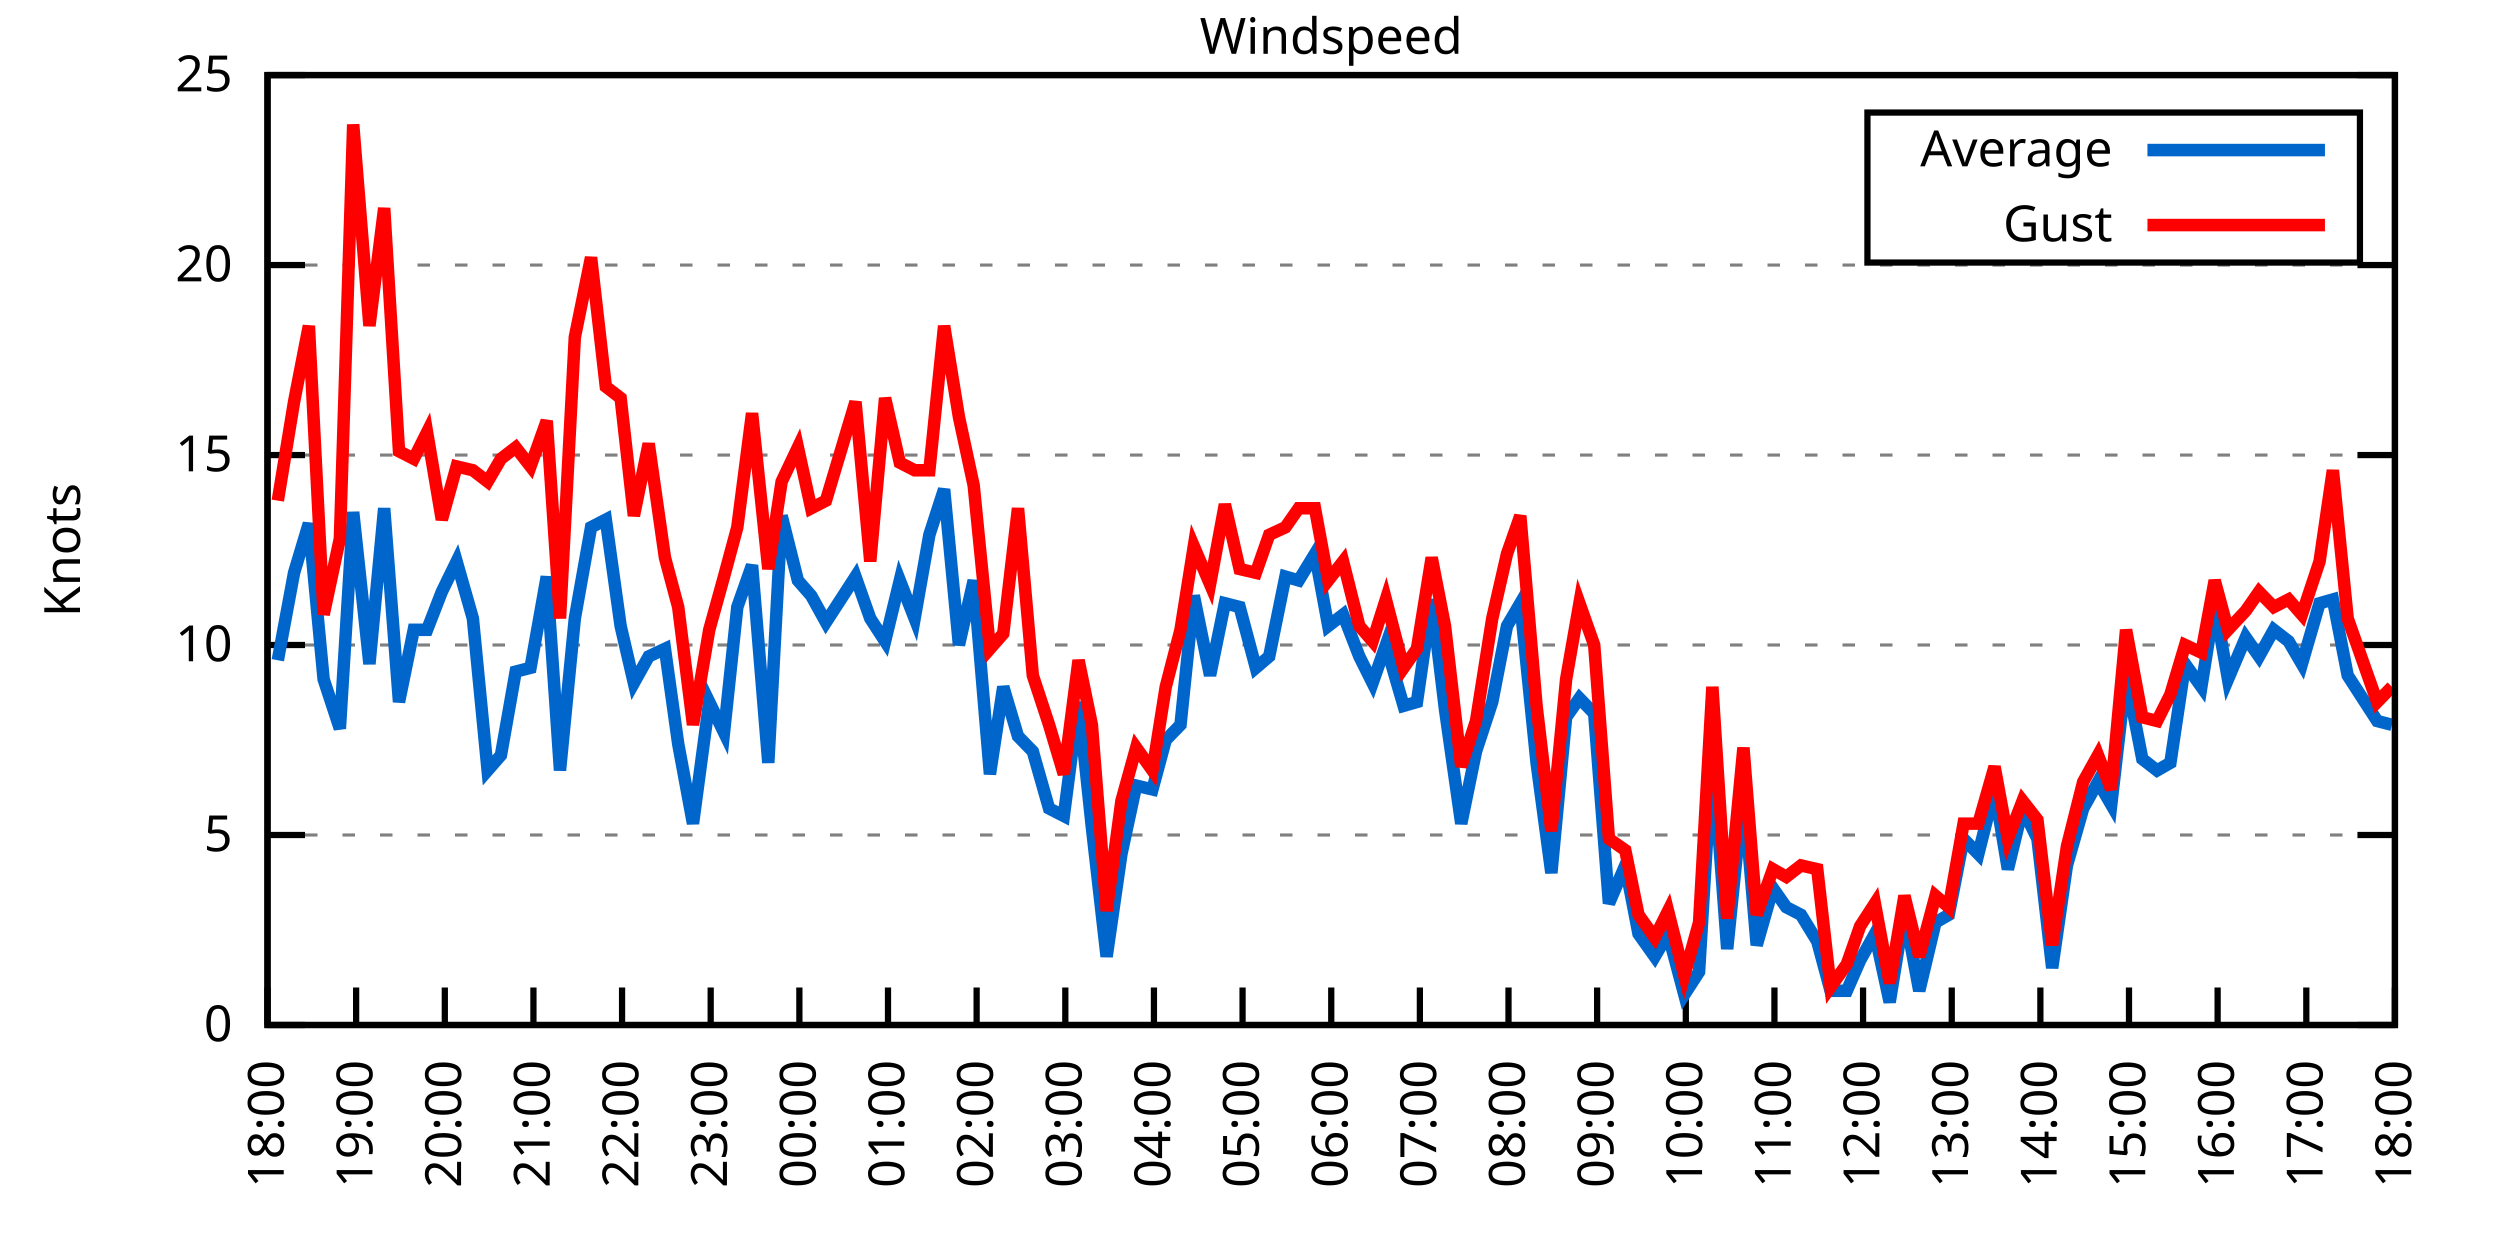
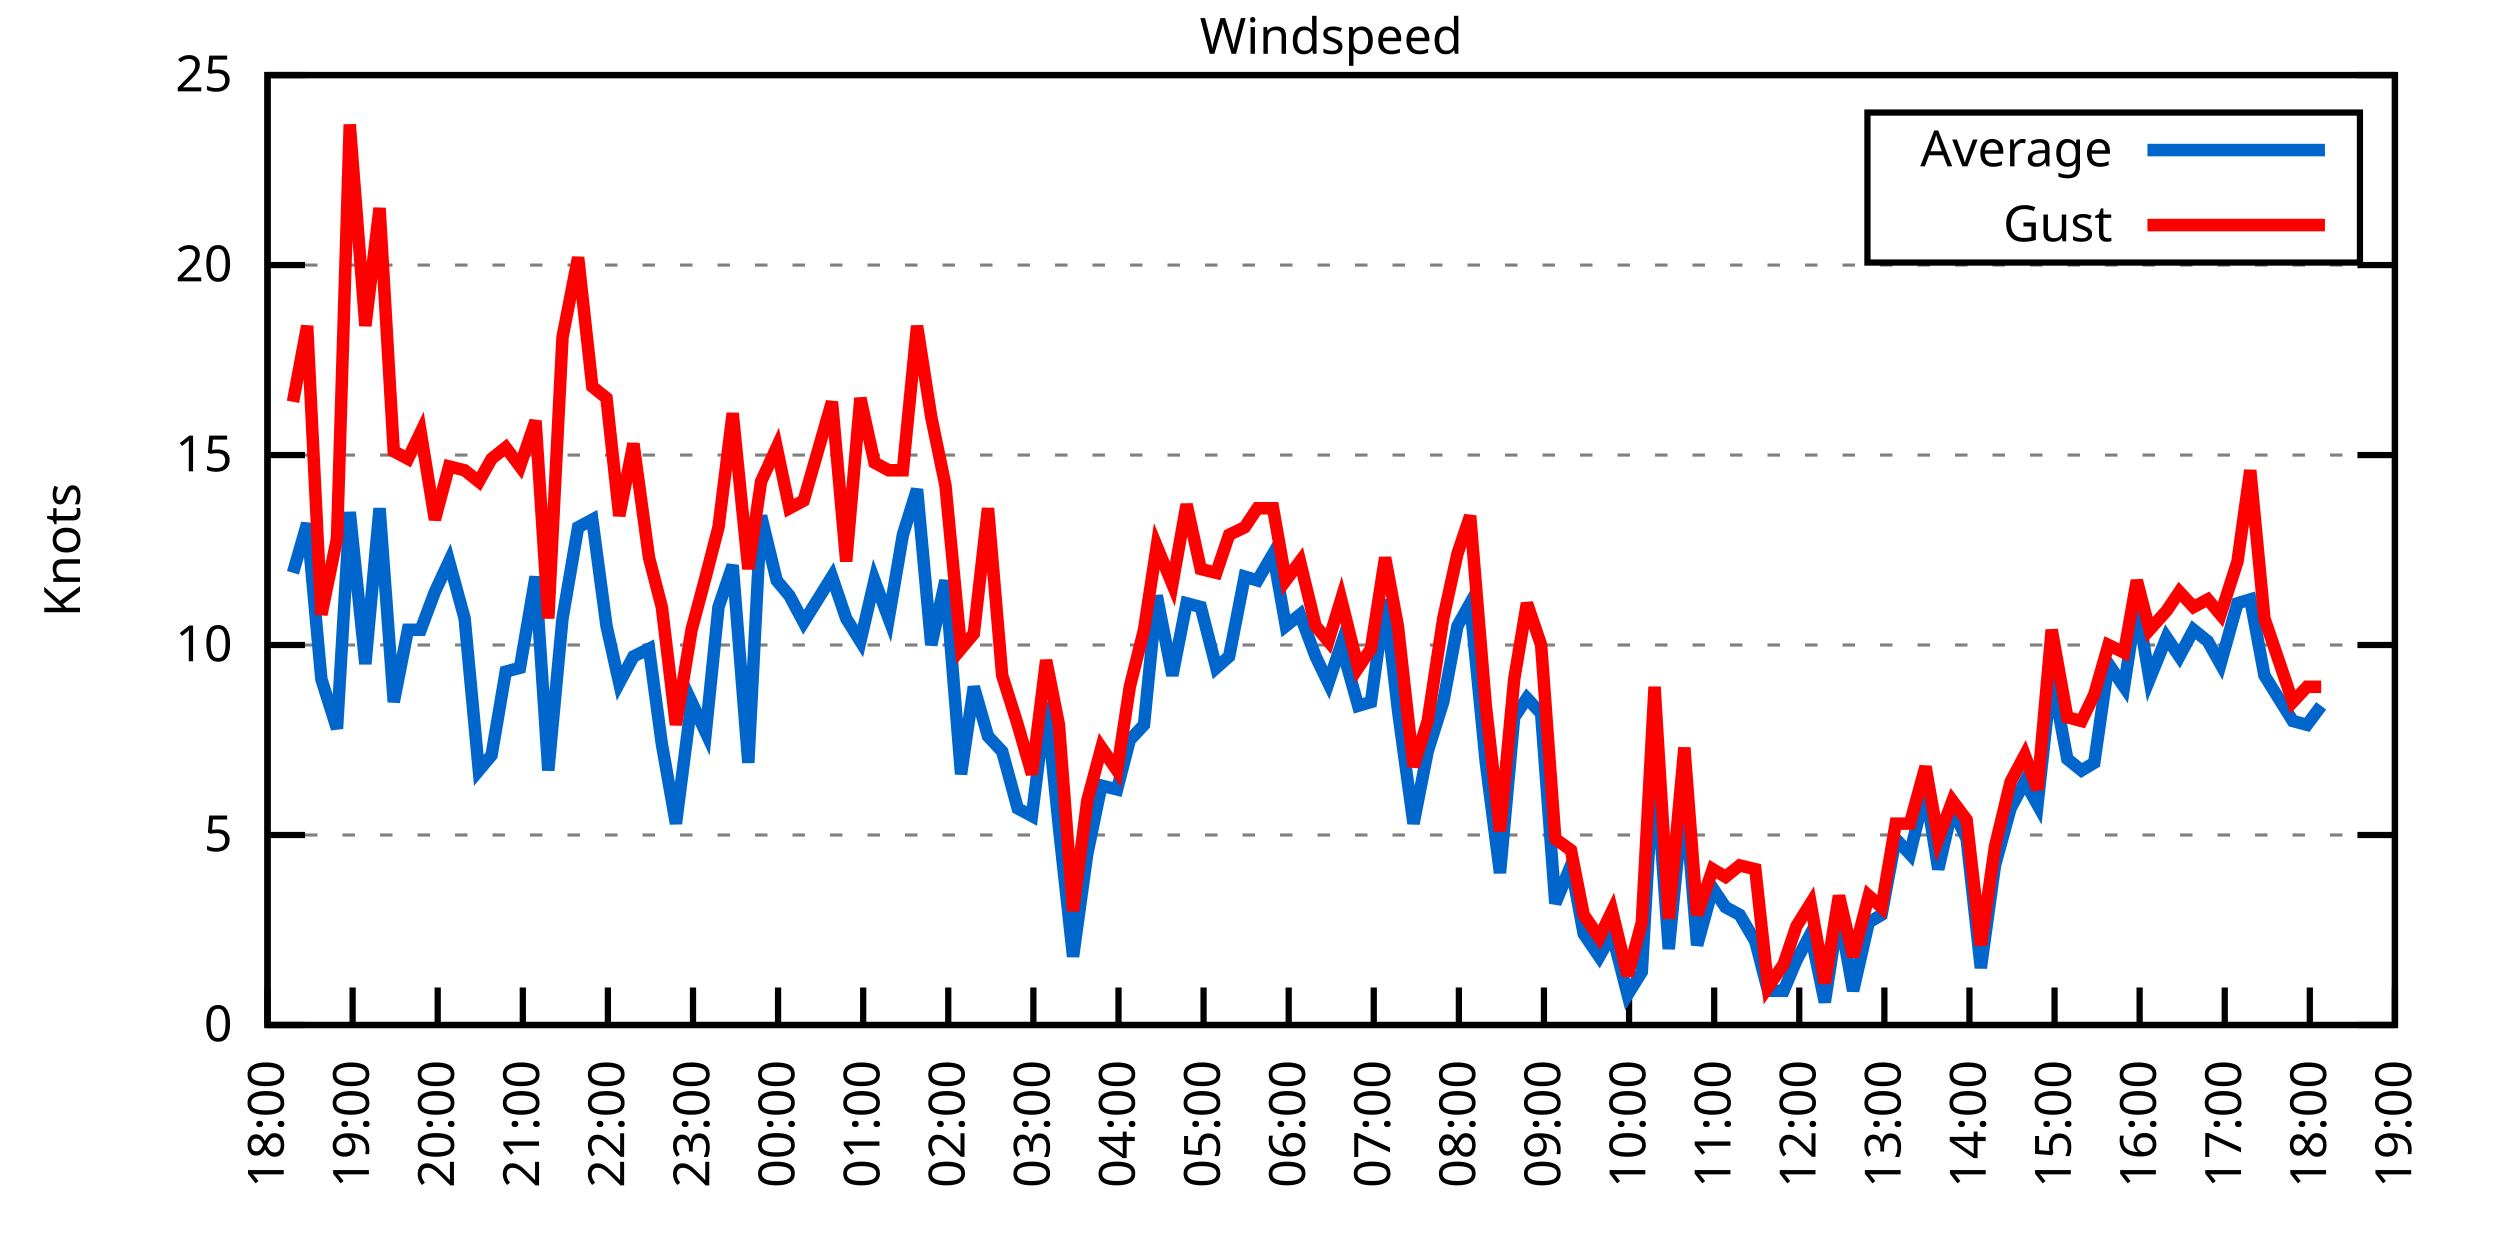
<svg xmlns="http://www.w3.org/2000/svg" xmlns:xlink="http://www.w3.org/1999/xlink" width="400" height="200" viewBox="0 0 400 200">
  <g id="gnuplot_canvas">
    <rect x="0" y="0" width="400" height="200" fill="none" />
    <defs>
      <circle id="gpDot" r="0.5" stroke-width="0.5" stroke="currentColor" />
      <path id="gpPt0" stroke-width="0.333" stroke="currentColor" d="M-1,0 h2 M0,-1 v2" />
      <path id="gpPt1" stroke-width="0.333" stroke="currentColor" d="M-1,-1 L1,1 M1,-1 L-1,1" />
      <path id="gpPt2" stroke-width="0.333" stroke="currentColor" d="M-1,0 L1,0 M0,-1 L0,1 M-1,-1 L1,1 M-1,1 L1,-1" />
      <rect id="gpPt3" stroke-width="0.333" stroke="currentColor" x="-1" y="-1" width="2" height="2" />
      <rect id="gpPt4" stroke-width="0.333" stroke="currentColor" fill="currentColor" x="-1" y="-1" width="2" height="2" />
      <circle id="gpPt5" stroke-width="0.333" stroke="currentColor" cx="0" cy="0" r="1" />
      <use xlink:href="#gpPt5" id="gpPt6" fill="currentColor" stroke="none" />
      <path id="gpPt7" stroke-width="0.333" stroke="currentColor" d="M0,-1.33 L-1.33,0.67 L1.33,0.67 z" />
      <use xlink:href="#gpPt7" id="gpPt8" fill="currentColor" stroke="none" />
      <use xlink:href="#gpPt7" id="gpPt9" stroke="currentColor" transform="rotate(180)" />
      <use xlink:href="#gpPt9" id="gpPt10" fill="currentColor" stroke="none" />
      <use xlink:href="#gpPt3" id="gpPt11" stroke="currentColor" transform="rotate(45)" />
      <use xlink:href="#gpPt11" id="gpPt12" fill="currentColor" stroke="none" />
      <path id="gpPt13" stroke-width="0.333" stroke="currentColor" d="M0,1.330 L1.265,0.411 L0.782,-1.067 L-0.782,-1.076 L-1.265,0.411 z" />
      <use xlink:href="#gpPt13" id="gpPt14" fill="currentColor" stroke="none" />
      <filter id="textbox" filterUnits="objectBoundingBox" x="0" y="0" height="1" width="1">
        <feFlood flood-color="white" flood-opacity="1" result="bgnd" />
        <feComposite in="SourceGraphic" in2="bgnd" operator="atop" />
      </filter>
      <filter id="greybox" filterUnits="objectBoundingBox" x="0" y="0" height="1" width="1">
        <feFlood flood-color="lightgrey" flood-opacity="1" result="grey" />
        <feComposite in="SourceGraphic" in2="grey" operator="atop" />
      </filter>
    </defs>
    <g fill="none" color="white" stroke="currentColor" stroke-width="1.00" stroke-linecap="butt" stroke-linejoin="miter">
</g>
    <g fill="none" color="black" stroke="currentColor" stroke-width="1.00" stroke-linecap="butt" stroke-linejoin="miter">
      <g stroke="none" shape-rendering="crispEdges">
        <polygon fill="rgb(255, 255, 255)" points="42.80,164.00 383.18,164.00 383.18,12.02 42.80,12.02 " />
      </g>
    </g>
    <g fill="none" color="black" stroke="currentColor" stroke-width="1.00" stroke-linecap="butt" stroke-linejoin="miter">
</g>
    <g fill="none" color="black" stroke="black" stroke-width="0.50" stroke-linecap="butt" stroke-linejoin="miter">
</g>
    <g fill="none" color="gray" stroke="currentColor" stroke-width="0.50" stroke-linecap="butt" stroke-linejoin="miter">
      <path stroke="gray" stroke-dasharray="2,4" class="gridline" d="M42.80,164.00 L383.19,164.00  " />
    </g>
    <g fill="none" color="gray" stroke="gray" stroke-width="1.00" stroke-linecap="butt" stroke-linejoin="miter">
</g>
    <g fill="none" color="black" stroke="currentColor" stroke-width="1.00" stroke-linecap="butt" stroke-linejoin="miter">
      <path stroke="black" d="M42.80,164.00 L48.80,164.00 M383.19,164.00 L377.19,164.00  " />
      <g transform="translate(37.20,166.60)" stroke="none" fill="black" font-family="Sans" font-size="8.00" text-anchor="end">
        <text>
          <tspan font-family="Sans"> 0</tspan>
        </text>
      </g>
    </g>
    <g fill="none" color="black" stroke="currentColor" stroke-width="1.00" stroke-linecap="butt" stroke-linejoin="miter">
</g>
    <g fill="none" color="black" stroke="black" stroke-width="0.50" stroke-linecap="butt" stroke-linejoin="miter">
</g>
    <g fill="none" color="gray" stroke="currentColor" stroke-width="0.50" stroke-linecap="butt" stroke-linejoin="miter">
      <path stroke="gray" stroke-dasharray="2,4" class="gridline" d="M42.80,133.60 L383.19,133.60  " />
    </g>
    <g fill="none" color="gray" stroke="gray" stroke-width="1.00" stroke-linecap="butt" stroke-linejoin="miter">
</g>
    <g fill="none" color="black" stroke="currentColor" stroke-width="1.00" stroke-linecap="butt" stroke-linejoin="miter">
      <path stroke="black" d="M42.80,133.60 L48.80,133.60 M383.19,133.60 L377.19,133.60  " />
      <g transform="translate(37.20,136.20)" stroke="none" fill="black" font-family="Sans" font-size="8.00" text-anchor="end">
        <text>
          <tspan font-family="Sans"> 5</tspan>
        </text>
      </g>
    </g>
    <g fill="none" color="black" stroke="currentColor" stroke-width="1.00" stroke-linecap="butt" stroke-linejoin="miter">
</g>
    <g fill="none" color="black" stroke="black" stroke-width="0.50" stroke-linecap="butt" stroke-linejoin="miter">
</g>
    <g fill="none" color="gray" stroke="currentColor" stroke-width="0.50" stroke-linecap="butt" stroke-linejoin="miter">
      <path stroke="gray" stroke-dasharray="2,4" class="gridline" d="M42.80,103.20 L383.19,103.20  " />
    </g>
    <g fill="none" color="gray" stroke="gray" stroke-width="1.00" stroke-linecap="butt" stroke-linejoin="miter">
</g>
    <g fill="none" color="black" stroke="currentColor" stroke-width="1.00" stroke-linecap="butt" stroke-linejoin="miter">
      <path stroke="black" d="M42.80,103.20 L48.80,103.20 M383.19,103.20 L377.19,103.20  " />
      <g transform="translate(37.20,105.80)" stroke="none" fill="black" font-family="Sans" font-size="8.00" text-anchor="end">
        <text>
          <tspan font-family="Sans"> 10</tspan>
        </text>
      </g>
    </g>
    <g fill="none" color="black" stroke="currentColor" stroke-width="1.00" stroke-linecap="butt" stroke-linejoin="miter">
</g>
    <g fill="none" color="black" stroke="black" stroke-width="0.50" stroke-linecap="butt" stroke-linejoin="miter">
</g>
    <g fill="none" color="gray" stroke="currentColor" stroke-width="0.50" stroke-linecap="butt" stroke-linejoin="miter">
      <path stroke="gray" stroke-dasharray="2,4" class="gridline" d="M42.80,72.81 L383.19,72.81  " />
    </g>
    <g fill="none" color="gray" stroke="gray" stroke-width="1.00" stroke-linecap="butt" stroke-linejoin="miter">
</g>
    <g fill="none" color="black" stroke="currentColor" stroke-width="1.00" stroke-linecap="butt" stroke-linejoin="miter">
      <path stroke="black" d="M42.80,72.81 L48.80,72.81 M383.19,72.81 L377.19,72.81  " />
      <g transform="translate(37.20,75.41)" stroke="none" fill="black" font-family="Sans" font-size="8.00" text-anchor="end">
        <text>
          <tspan font-family="Sans"> 15</tspan>
        </text>
      </g>
    </g>
    <g fill="none" color="black" stroke="currentColor" stroke-width="1.00" stroke-linecap="butt" stroke-linejoin="miter">
</g>
    <g fill="none" color="black" stroke="black" stroke-width="0.50" stroke-linecap="butt" stroke-linejoin="miter">
</g>
    <g fill="none" color="gray" stroke="currentColor" stroke-width="0.50" stroke-linecap="butt" stroke-linejoin="miter">
      <path stroke="gray" stroke-dasharray="2,4" class="gridline" d="M42.80,42.41 L383.19,42.41  " />
    </g>
    <g fill="none" color="gray" stroke="gray" stroke-width="1.00" stroke-linecap="butt" stroke-linejoin="miter">
</g>
    <g fill="none" color="black" stroke="currentColor" stroke-width="1.00" stroke-linecap="butt" stroke-linejoin="miter">
      <path stroke="black" d="M42.80,42.41 L48.80,42.41 M383.19,42.41 L377.19,42.41  " />
      <g transform="translate(37.20,45.01)" stroke="none" fill="black" font-family="Sans" font-size="8.00" text-anchor="end">
        <text>
          <tspan font-family="Sans"> 20</tspan>
        </text>
      </g>
    </g>
    <g fill="none" color="black" stroke="currentColor" stroke-width="1.00" stroke-linecap="butt" stroke-linejoin="miter">
</g>
    <g fill="none" color="black" stroke="black" stroke-width="0.50" stroke-linecap="butt" stroke-linejoin="miter">
</g>
    <g fill="none" color="gray" stroke="currentColor" stroke-width="0.50" stroke-linecap="butt" stroke-linejoin="miter">
      <path stroke="gray" stroke-dasharray="2,4" class="gridline" d="M42.80,12.01 L383.19,12.01  " />
    </g>
    <g fill="none" color="gray" stroke="gray" stroke-width="1.00" stroke-linecap="butt" stroke-linejoin="miter">
</g>
    <g fill="none" color="black" stroke="currentColor" stroke-width="1.00" stroke-linecap="butt" stroke-linejoin="miter">
      <path stroke="black" d="M42.80,12.01 L48.80,12.01 M383.19,12.01 L377.19,12.01  " />
      <g transform="translate(37.20,14.61)" stroke="none" fill="black" font-family="Sans" font-size="8.00" text-anchor="end">
        <text>
          <tspan font-family="Sans"> 25</tspan>
        </text>
      </g>
    </g>
    <g fill="none" color="black" stroke="currentColor" stroke-width="1.00" stroke-linecap="butt" stroke-linejoin="miter">
      <path stroke="black" d="M42.80,164.00 L42.80,158.00  " />
      <g transform="translate(45.40,169.60) rotate(270.00)" stroke="none" fill="black" font-family="Sans" font-size="8.00" text-anchor="end">
        <text>
          <tspan font-family="Sans">18:00</tspan>
        </text>
      </g>
    </g>
    <g fill="none" color="black" stroke="currentColor" stroke-width="1.00" stroke-linecap="butt" stroke-linejoin="miter">
-       <path stroke="black" d="M56.98,164.00 L56.98,158.00  " />
-       <g transform="translate(59.58,169.60) rotate(270.00)" stroke="none" fill="black" font-family="Sans" font-size="8.00" text-anchor="end">
+       <path stroke="black" d="M56.42,164.00 L56.42,158.00  " />
+       <g transform="translate(59.02,169.60) rotate(270.00)" stroke="none" fill="black" font-family="Sans" font-size="8.00" text-anchor="end">
        <text>
          <tspan font-family="Sans">19:00</tspan>
        </text>
      </g>
    </g>
    <g fill="none" color="black" stroke="currentColor" stroke-width="1.00" stroke-linecap="butt" stroke-linejoin="miter">
-       <path stroke="black" d="M71.17,164.00 L71.17,158.00  " />
-       <g transform="translate(73.77,169.60) rotate(270.00)" stroke="none" fill="black" font-family="Sans" font-size="8.00" text-anchor="end">
+       <path stroke="black" d="M70.03,164.00 L70.03,158.00  " />
+       <g transform="translate(72.63,169.60) rotate(270.00)" stroke="none" fill="black" font-family="Sans" font-size="8.00" text-anchor="end">
        <text>
          <tspan font-family="Sans">20:00</tspan>
        </text>
      </g>
    </g>
    <g fill="none" color="black" stroke="currentColor" stroke-width="1.00" stroke-linecap="butt" stroke-linejoin="miter">
-       <path stroke="black" d="M85.35,164.00 L85.35,158.00  " />
-       <g transform="translate(87.95,169.60) rotate(270.00)" stroke="none" fill="black" font-family="Sans" font-size="8.00" text-anchor="end">
+       <path stroke="black" d="M83.65,164.00 L83.65,158.00  " />
+       <g transform="translate(86.25,169.60) rotate(270.00)" stroke="none" fill="black" font-family="Sans" font-size="8.00" text-anchor="end">
        <text>
          <tspan font-family="Sans">21:00</tspan>
        </text>
      </g>
    </g>
    <g fill="none" color="black" stroke="currentColor" stroke-width="1.00" stroke-linecap="butt" stroke-linejoin="miter">
-       <path stroke="black" d="M99.53,164.00 L99.53,158.00  " />
-       <g transform="translate(102.13,169.60) rotate(270.00)" stroke="none" fill="black" font-family="Sans" font-size="8.00" text-anchor="end">
+       <path stroke="black" d="M97.26,164.00 L97.26,158.00  " />
+       <g transform="translate(99.86,169.60) rotate(270.00)" stroke="none" fill="black" font-family="Sans" font-size="8.00" text-anchor="end">
        <text>
          <tspan font-family="Sans">22:00</tspan>
        </text>
      </g>
    </g>
    <g fill="none" color="black" stroke="currentColor" stroke-width="1.00" stroke-linecap="butt" stroke-linejoin="miter">
-       <path stroke="black" d="M113.71,164.00 L113.71,158.00  " />
-       <g transform="translate(116.31,169.60) rotate(270.00)" stroke="none" fill="black" font-family="Sans" font-size="8.00" text-anchor="end">
+       <path stroke="black" d="M110.88,164.00 L110.88,158.00  " />
+       <g transform="translate(113.48,169.60) rotate(270.00)" stroke="none" fill="black" font-family="Sans" font-size="8.00" text-anchor="end">
        <text>
          <tspan font-family="Sans">23:00</tspan>
        </text>
      </g>
    </g>
    <g fill="none" color="black" stroke="currentColor" stroke-width="1.00" stroke-linecap="butt" stroke-linejoin="miter">
-       <path stroke="black" d="M127.90,164.00 L127.90,158.00  " />
-       <g transform="translate(130.50,169.60) rotate(270.00)" stroke="none" fill="black" font-family="Sans" font-size="8.00" text-anchor="end">
+       <path stroke="black" d="M124.49,164.00 L124.49,158.00  " />
+       <g transform="translate(127.09,169.60) rotate(270.00)" stroke="none" fill="black" font-family="Sans" font-size="8.00" text-anchor="end">
        <text>
          <tspan font-family="Sans">00:00</tspan>
        </text>
      </g>
    </g>
    <g fill="none" color="black" stroke="currentColor" stroke-width="1.00" stroke-linecap="butt" stroke-linejoin="miter">
-       <path stroke="black" d="M142.08,164.00 L142.08,158.00  " />
-       <g transform="translate(144.68,169.60) rotate(270.00)" stroke="none" fill="black" font-family="Sans" font-size="8.00" text-anchor="end">
+       <path stroke="black" d="M138.11,164.00 L138.11,158.00  " />
+       <g transform="translate(140.71,169.60) rotate(270.00)" stroke="none" fill="black" font-family="Sans" font-size="8.00" text-anchor="end">
        <text>
          <tspan font-family="Sans">01:00</tspan>
        </text>
      </g>
    </g>
    <g fill="none" color="black" stroke="currentColor" stroke-width="1.00" stroke-linecap="butt" stroke-linejoin="miter">
-       <path stroke="black" d="M156.26,164.00 L156.26,158.00  " />
-       <g transform="translate(158.86,169.60) rotate(270.00)" stroke="none" fill="black" font-family="Sans" font-size="8.00" text-anchor="end">
+       <path stroke="black" d="M151.72,164.00 L151.72,158.00  " />
+       <g transform="translate(154.32,169.60) rotate(270.00)" stroke="none" fill="black" font-family="Sans" font-size="8.00" text-anchor="end">
        <text>
          <tspan font-family="Sans">02:00</tspan>
        </text>
      </g>
    </g>
    <g fill="none" color="black" stroke="currentColor" stroke-width="1.00" stroke-linecap="butt" stroke-linejoin="miter">
-       <path stroke="black" d="M170.45,164.00 L170.45,158.00  " />
-       <g transform="translate(173.05,169.60) rotate(270.00)" stroke="none" fill="black" font-family="Sans" font-size="8.00" text-anchor="end">
+       <path stroke="black" d="M165.34,164.00 L165.34,158.00  " />
+       <g transform="translate(167.94,169.60) rotate(270.00)" stroke="none" fill="black" font-family="Sans" font-size="8.00" text-anchor="end">
        <text>
          <tspan font-family="Sans">03:00</tspan>
        </text>
      </g>
    </g>
    <g fill="none" color="black" stroke="currentColor" stroke-width="1.00" stroke-linecap="butt" stroke-linejoin="miter">
-       <path stroke="black" d="M184.63,164.00 L184.63,158.00  " />
-       <g transform="translate(187.23,169.60) rotate(270.00)" stroke="none" fill="black" font-family="Sans" font-size="8.00" text-anchor="end">
+       <path stroke="black" d="M178.96,164.00 L178.96,158.00  " />
+       <g transform="translate(181.56,169.60) rotate(270.00)" stroke="none" fill="black" font-family="Sans" font-size="8.00" text-anchor="end">
        <text>
          <tspan font-family="Sans">04:00</tspan>
        </text>
      </g>
    </g>
    <g fill="none" color="black" stroke="currentColor" stroke-width="1.00" stroke-linecap="butt" stroke-linejoin="miter">
-       <path stroke="black" d="M198.81,164.00 L198.81,158.00  " />
-       <g transform="translate(201.41,169.60) rotate(270.00)" stroke="none" fill="black" font-family="Sans" font-size="8.00" text-anchor="end">
+       <path stroke="black" d="M192.57,164.00 L192.57,158.00  " />
+       <g transform="translate(195.17,169.60) rotate(270.00)" stroke="none" fill="black" font-family="Sans" font-size="8.00" text-anchor="end">
        <text>
          <tspan font-family="Sans">05:00</tspan>
        </text>
      </g>
    </g>
    <g fill="none" color="black" stroke="currentColor" stroke-width="1.00" stroke-linecap="butt" stroke-linejoin="miter">
-       <path stroke="black" d="M213.00,164.00 L213.00,158.00  " />
-       <g transform="translate(215.60,169.60) rotate(270.00)" stroke="none" fill="black" font-family="Sans" font-size="8.00" text-anchor="end">
+       <path stroke="black" d="M206.19,164.00 L206.19,158.00  " />
+       <g transform="translate(208.79,169.60) rotate(270.00)" stroke="none" fill="black" font-family="Sans" font-size="8.00" text-anchor="end">
        <text>
          <tspan font-family="Sans">06:00</tspan>
        </text>
      </g>
    </g>
    <g fill="none" color="black" stroke="currentColor" stroke-width="1.00" stroke-linecap="butt" stroke-linejoin="miter">
-       <path stroke="black" d="M227.18,164.00 L227.18,158.00  " />
-       <g transform="translate(229.78,169.60) rotate(270.00)" stroke="none" fill="black" font-family="Sans" font-size="8.00" text-anchor="end">
+       <path stroke="black" d="M219.80,164.00 L219.80,158.00  " />
+       <g transform="translate(222.40,169.60) rotate(270.00)" stroke="none" fill="black" font-family="Sans" font-size="8.00" text-anchor="end">
        <text>
          <tspan font-family="Sans">07:00</tspan>
        </text>
      </g>
    </g>
    <g fill="none" color="black" stroke="currentColor" stroke-width="1.00" stroke-linecap="butt" stroke-linejoin="miter">
-       <path stroke="black" d="M241.36,164.00 L241.36,158.00  " />
-       <g transform="translate(243.96,169.60) rotate(270.00)" stroke="none" fill="black" font-family="Sans" font-size="8.00" text-anchor="end">
+       <path stroke="black" d="M233.42,164.00 L233.42,158.00  " />
+       <g transform="translate(236.02,169.60) rotate(270.00)" stroke="none" fill="black" font-family="Sans" font-size="8.00" text-anchor="end">
        <text>
          <tspan font-family="Sans">08:00</tspan>
        </text>
      </g>
    </g>
    <g fill="none" color="black" stroke="currentColor" stroke-width="1.00" stroke-linecap="butt" stroke-linejoin="miter">
-       <path stroke="black" d="M255.54,164.00 L255.54,158.00  " />
-       <g transform="translate(258.14,169.60) rotate(270.00)" stroke="none" fill="black" font-family="Sans" font-size="8.00" text-anchor="end">
+       <path stroke="black" d="M247.03,164.00 L247.03,158.00  " />
+       <g transform="translate(249.63,169.60) rotate(270.00)" stroke="none" fill="black" font-family="Sans" font-size="8.00" text-anchor="end">
        <text>
          <tspan font-family="Sans">09:00</tspan>
        </text>
      </g>
    </g>
    <g fill="none" color="black" stroke="currentColor" stroke-width="1.00" stroke-linecap="butt" stroke-linejoin="miter">
-       <path stroke="black" d="M269.73,164.00 L269.73,158.00  " />
-       <g transform="translate(272.33,169.60) rotate(270.00)" stroke="none" fill="black" font-family="Sans" font-size="8.00" text-anchor="end">
+       <path stroke="black" d="M260.65,164.00 L260.65,158.00  " />
+       <g transform="translate(263.25,169.60) rotate(270.00)" stroke="none" fill="black" font-family="Sans" font-size="8.00" text-anchor="end">
        <text>
          <tspan font-family="Sans">10:00</tspan>
        </text>
      </g>
    </g>
    <g fill="none" color="black" stroke="currentColor" stroke-width="1.00" stroke-linecap="butt" stroke-linejoin="miter">
-       <path stroke="black" d="M283.91,164.00 L283.91,158.00  " />
-       <g transform="translate(286.51,169.60) rotate(270.00)" stroke="none" fill="black" font-family="Sans" font-size="8.00" text-anchor="end">
+       <path stroke="black" d="M274.27,164.00 L274.27,158.00  " />
+       <g transform="translate(276.87,169.60) rotate(270.00)" stroke="none" fill="black" font-family="Sans" font-size="8.00" text-anchor="end">
        <text>
          <tspan font-family="Sans">11:00</tspan>
        </text>
      </g>
    </g>
    <g fill="none" color="black" stroke="currentColor" stroke-width="1.00" stroke-linecap="butt" stroke-linejoin="miter">
-       <path stroke="black" d="M298.09,164.00 L298.09,158.00  " />
-       <g transform="translate(300.69,169.60) rotate(270.00)" stroke="none" fill="black" font-family="Sans" font-size="8.00" text-anchor="end">
+       <path stroke="black" d="M287.88,164.00 L287.88,158.00  " />
+       <g transform="translate(290.48,169.60) rotate(270.00)" stroke="none" fill="black" font-family="Sans" font-size="8.00" text-anchor="end">
        <text>
          <tspan font-family="Sans">12:00</tspan>
        </text>
      </g>
    </g>
    <g fill="none" color="black" stroke="currentColor" stroke-width="1.00" stroke-linecap="butt" stroke-linejoin="miter">
-       <path stroke="black" d="M312.28,164.00 L312.28,158.00  " />
-       <g transform="translate(314.88,169.60) rotate(270.00)" stroke="none" fill="black" font-family="Sans" font-size="8.00" text-anchor="end">
+       <path stroke="black" d="M301.50,164.00 L301.50,158.00  " />
+       <g transform="translate(304.10,169.60) rotate(270.00)" stroke="none" fill="black" font-family="Sans" font-size="8.00" text-anchor="end">
        <text>
          <tspan font-family="Sans">13:00</tspan>
        </text>
      </g>
    </g>
    <g fill="none" color="black" stroke="currentColor" stroke-width="1.00" stroke-linecap="butt" stroke-linejoin="miter">
-       <path stroke="black" d="M326.46,164.00 L326.46,158.00  " />
-       <g transform="translate(329.06,169.60) rotate(270.00)" stroke="none" fill="black" font-family="Sans" font-size="8.00" text-anchor="end">
+       <path stroke="black" d="M315.11,164.00 L315.11,158.00  " />
+       <g transform="translate(317.71,169.60) rotate(270.00)" stroke="none" fill="black" font-family="Sans" font-size="8.00" text-anchor="end">
        <text>
          <tspan font-family="Sans">14:00</tspan>
        </text>
      </g>
    </g>
    <g fill="none" color="black" stroke="currentColor" stroke-width="1.00" stroke-linecap="butt" stroke-linejoin="miter">
-       <path stroke="black" d="M340.64,164.00 L340.64,158.00  " />
-       <g transform="translate(343.24,169.60) rotate(270.00)" stroke="none" fill="black" font-family="Sans" font-size="8.00" text-anchor="end">
+       <path stroke="black" d="M328.73,164.00 L328.73,158.00  " />
+       <g transform="translate(331.33,169.60) rotate(270.00)" stroke="none" fill="black" font-family="Sans" font-size="8.00" text-anchor="end">
        <text>
          <tspan font-family="Sans">15:00</tspan>
        </text>
      </g>
    </g>
    <g fill="none" color="black" stroke="currentColor" stroke-width="1.00" stroke-linecap="butt" stroke-linejoin="miter">
-       <path stroke="black" d="M354.82,164.00 L354.82,158.00  " />
-       <g transform="translate(357.42,169.60) rotate(270.00)" stroke="none" fill="black" font-family="Sans" font-size="8.00" text-anchor="end">
+       <path stroke="black" d="M342.34,164.00 L342.34,158.00  " />
+       <g transform="translate(344.94,169.60) rotate(270.00)" stroke="none" fill="black" font-family="Sans" font-size="8.00" text-anchor="end">
        <text>
          <tspan font-family="Sans">16:00</tspan>
        </text>
      </g>
    </g>
    <g fill="none" color="black" stroke="currentColor" stroke-width="1.00" stroke-linecap="butt" stroke-linejoin="miter">
-       <path stroke="black" d="M369.01,164.00 L369.01,158.00  " />
-       <g transform="translate(371.61,169.60) rotate(270.00)" stroke="none" fill="black" font-family="Sans" font-size="8.00" text-anchor="end">
+       <path stroke="black" d="M355.96,164.00 L355.96,158.00  " />
+       <g transform="translate(358.56,169.60) rotate(270.00)" stroke="none" fill="black" font-family="Sans" font-size="8.00" text-anchor="end">
        <text>
          <tspan font-family="Sans">17:00</tspan>
+         </text>
+       </g>
+     </g>
+     <g fill="none" color="black" stroke="currentColor" stroke-width="1.00" stroke-linecap="butt" stroke-linejoin="miter">
+       <path stroke="black" d="M369.57,164.00 L369.57,158.00  " />
+       <g transform="translate(372.17,169.60) rotate(270.00)" stroke="none" fill="black" font-family="Sans" font-size="8.00" text-anchor="end">
+         <text>
+           <tspan font-family="Sans">18:00</tspan>
        </text>
      </g>
    </g>
    <g fill="none" color="black" stroke="currentColor" stroke-width="1.00" stroke-linecap="butt" stroke-linejoin="miter">
      <path stroke="black" d="M383.19,164.00 L383.19,158.00  " />
      <g transform="translate(385.79,169.60) rotate(270.00)" stroke="none" fill="black" font-family="Sans" font-size="8.00" text-anchor="end">
        <text>
-           <tspan font-family="Sans">18:00</tspan>
+           <tspan font-family="Sans">19:00</tspan>
        </text>
      </g>
    </g>
    <g fill="none" color="black" stroke="currentColor" stroke-width="1.00" stroke-linecap="butt" stroke-linejoin="miter">
</g>
    <g fill="none" color="black" stroke="currentColor" stroke-width="1.00" stroke-linecap="butt" stroke-linejoin="miter">
      <path stroke="black" d="M42.80,12.01 L42.80,164.00 L383.19,164.00 L383.19,12.01 L42.80,12.01 Z  " />
    </g>
    <g fill="none" color="black" stroke="currentColor" stroke-width="1.00" stroke-linecap="butt" stroke-linejoin="miter">
</g>
    <g fill="none" color="black" stroke="currentColor" stroke-width="1.00" stroke-linecap="butt" stroke-linejoin="miter">
      <path stroke="black" d="M298.79,42.01 L298.79,18.01 L377.59,18.01 L377.59,42.01 L298.79,42.01 Z  " />
    </g>
    <g id="Windspeed_plot_1">
      <g fill="none" color="white" stroke="black" stroke-width="2.00" stroke-linecap="butt" stroke-linejoin="miter">
</g>
      <g fill="none" color="black" stroke="currentColor" stroke-width="2.00" stroke-linecap="butt" stroke-linejoin="miter">
        <g transform="translate(337.99,26.61)" stroke="none" fill="black" font-family="Sans" font-size="8.00" text-anchor="end">
          <text>
            <tspan font-family="Sans">Average</tspan>
          </text>
        </g>
      </g>
      <g fill="none" color="black" stroke="currentColor" stroke-width="2.00" stroke-linecap="butt" stroke-linejoin="miter">
-         <path stroke="rgb(  0, 102, 204)" d="M343.59,24.01 L371.99,24.01 M44.45,105.64 L47.05,91.65 L49.42,83.75 L51.78,108.68 L54.38,116.58 L56.51,81.93   L59.11,106.24 L61.47,81.32 L63.84,112.32 L66.20,100.77 L68.33,100.77 L70.69,94.69 L73.06,89.83 L75.66,98.95   L78.02,123.27 L80.15,120.83 L82.51,107.46 L84.88,106.85 L87.48,92.26 L89.60,123.27 L91.97,98.95 L94.57,84.36   L96.93,83.14 L99.30,100.16 L101.42,109.28 L103.79,105.03 L106.39,103.81 L108.51,119.01 L110.88,131.78 L113.48,112.32   L115.84,117.19 L117.97,97.12 L120.33,90.44 L122.93,122.05 L125.06,82.53 L127.66,92.87 L129.79,95.30 L132.15,99.56   L136.88,92.26 L139.24,98.95 L141.61,102.60 L143.97,92.87 L146.34,98.95 L148.70,85.57 L151.06,78.28 L153.43,103.20   L155.79,92.87 L158.39,123.87 L160.52,109.89 L162.88,117.80 L165.25,120.23 L167.85,129.35 L170.21,130.56 L172.57,112.32   L174.70,132.39 L177.06,153.06 L179.43,136.64 L181.79,125.70 L184.39,126.31 L186.52,118.40 L188.88,115.97 L191.01,95.30   L193.61,108.07 L195.98,96.52 L198.34,97.12 L200.94,106.85 L203.07,105.03 L205.67,92.26 L207.79,92.87 L210.39,88.61   L212.52,100.16 L214.89,98.34 L217.49,105.03 L219.61,109.28 L221.74,103.20 L224.58,112.93 L226.71,112.32 L229.07,95.91   L231.20,113.54 L233.80,131.78 L236.16,120.23 L238.76,112.32 L241.12,100.16 L243.25,96.52 L245.85,122.05 L248.22,139.68   L250.58,114.76 L252.71,111.72 L255.07,114.15 L257.43,144.55 L260.04,138.47 L262.16,149.41 L264.76,153.06 L266.89,149.41   L269.49,159.14 L271.85,155.49 L273.98,120.23 L276.35,151.84 L278.95,126.31 L281.07,151.23 L283.67,142.11 L285.80,145.15   L288.16,146.37 L290.76,150.62 L292.89,158.53 L295.49,158.53 L297.62,153.66 L299.98,149.41 L302.35,160.35 L304.71,145.76   L307.08,158.53 L309.68,147.59 L311.80,146.37 L314.17,134.21 L316.53,136.64 L319.13,126.31 L321.26,139.07 L323.62,129.35   L325.99,134.21 L328.35,154.88 L330.71,138.47 L333.31,129.35 L335.68,125.09 L337.80,128.74 L340.17,108.07 L342.77,121.44   L345.13,123.27 L347.26,122.05 L349.62,106.24 L352.22,109.89 L354.35,96.52 L356.48,108.68 L359.32,101.99 L361.44,105.03   L363.81,100.77 L366.17,102.60 L368.30,106.24 L371.13,96.52 L373.26,95.91 L375.63,108.07 L377.99,111.72 L380.35,115.36   L382.72,115.97  " />
+         <path stroke="rgb(  0, 102, 204)" d="M343.59,24.01 L371.99,24.01 M46.88,91.65 L49.15,83.75 L51.42,108.68 L53.92,116.58 L55.96,81.93 L58.46,106.24   L60.73,81.32 L63.00,112.32 L65.27,100.77 L67.31,100.77 L69.58,94.69 L71.85,89.83 L74.34,98.95 L76.61,123.27   L78.65,120.83 L80.92,107.46 L83.19,106.85 L85.69,92.26 L87.73,123.27 L90.00,98.95 L92.50,84.36 L94.77,83.14   L97.04,100.16 L99.08,109.28 L101.35,105.03 L103.84,103.81 L105.89,119.01 L108.15,131.78 L110.65,112.32 L112.92,117.19   L114.96,97.12 L117.23,90.44 L119.73,122.05 L121.77,82.53 L124.27,92.87 L126.31,95.30 L128.58,99.56 L133.12,92.26   L135.39,98.95 L137.66,102.60 L139.92,92.87 L142.19,98.95 L144.46,85.57 L146.73,78.28 L149.00,103.20 L151.27,92.87   L153.77,123.87 L155.81,109.89 L158.08,117.80 L160.35,120.23 L162.84,129.35 L165.11,130.56 L167.38,112.32 L169.43,132.39   L171.69,153.06 L173.96,136.64 L176.23,125.70 L178.73,126.31 L180.77,118.40 L183.04,115.97 L185.08,95.30 L187.58,108.07   L189.85,96.52 L192.12,97.12 L194.61,106.85 L196.66,105.03 L199.15,92.26 L201.19,92.87 L203.69,88.61 L205.73,100.16   L208.00,98.34 L210.50,105.03 L212.54,109.28 L214.58,103.20 L217.31,112.93 L219.35,112.32 L221.62,95.91 L223.66,113.54   L226.16,131.78 L228.43,120.23 L230.92,112.32 L233.19,100.16 L235.23,96.52 L237.73,122.05 L240.00,139.68 L242.27,114.76   L244.31,111.72 L246.58,114.15 L248.85,144.55 L251.35,138.47 L253.39,149.41 L255.88,153.06 L257.93,149.41 L260.42,159.14   L262.69,155.49 L264.73,120.23 L267.00,151.84 L269.50,126.31 L271.54,151.23 L274.04,142.11 L276.08,145.15 L278.35,146.37   L280.85,150.62 L282.89,158.53 L285.38,158.53 L287.43,153.66 L289.70,149.41 L291.97,160.35 L294.23,145.76 L296.50,158.53   L299.00,147.59 L301.04,146.37 L303.31,134.21 L305.58,136.64 L308.08,126.31 L310.12,139.07 L312.39,129.35 L314.66,134.21   L316.93,154.88 L319.20,138.47 L321.69,129.35 L323.96,125.09 L326.00,128.74 L328.27,108.07 L330.77,121.44 L333.04,123.27   L335.08,122.05 L337.35,106.24 L339.85,109.89 L341.89,96.52 L343.93,108.68 L346.65,101.99 L348.70,105.03 L350.97,100.77   L353.24,102.60 L355.28,106.24 L358.00,96.52 L360.04,95.91 L362.31,108.07 L364.58,111.72 L366.85,115.36 L369.12,115.97   L371.39,112.93  " />
      </g>
    </g>
    <g id="Windspeed_plot_2">
      <g fill="none" color="black" stroke="currentColor" stroke-width="2.00" stroke-linecap="butt" stroke-linejoin="miter">
        <g transform="translate(337.99,38.61)" stroke="none" fill="black" font-family="Sans" font-size="8.00" text-anchor="end">
          <text>
            <tspan font-family="Sans">Gust</tspan>
          </text>
        </g>
      </g>
      <g fill="none" color="black" stroke="currentColor" stroke-width="2.00" stroke-linecap="butt" stroke-linejoin="miter">
-         <path stroke="rgb(255,   0,   0)" d="M343.59,36.01 L371.99,36.01 M44.45,80.10 L47.05,64.29 L49.42,52.14 L51.78,98.34 L54.38,86.18 L56.51,19.91   L59.11,52.14 L61.47,33.29 L63.84,72.20 L66.20,73.41 L68.33,69.16 L70.69,83.14 L73.06,74.63 L75.66,75.24   L78.02,77.06 L80.15,73.41 L82.51,71.59 L84.88,74.63 L87.48,67.33 L89.60,98.95 L91.97,53.96 L94.57,41.19   L96.93,61.86 L99.30,63.69 L101.42,82.53 L103.79,70.98 L106.39,89.22 L108.51,97.12 L110.88,115.97 L113.48,100.77   L115.84,92.26 L117.97,84.36 L120.33,66.12 L122.93,91.04 L125.06,77.06 L127.66,71.59 L129.79,81.32 L132.15,80.10   L136.88,64.29 L139.24,89.83 L141.61,63.69 L143.97,74.02 L146.34,75.24 L148.70,75.24 L151.06,52.14 L153.43,66.73   L155.79,77.67 L158.39,103.81 L160.52,101.38 L162.88,81.32 L165.25,108.07 L167.85,115.97 L170.21,123.87 L172.57,105.64   L174.70,115.97 L177.06,145.76 L179.43,128.13 L181.79,119.62 L184.39,123.27 L186.52,109.89 L188.88,100.77 L191.01,87.40   L193.61,93.48 L195.98,80.71 L198.34,91.04 L200.94,91.65 L203.07,85.57 L205.67,84.36 L207.79,81.32 L210.39,81.32   L212.52,92.87 L214.89,89.83 L217.49,100.16 L219.61,102.60 L221.74,95.91 L224.58,106.85 L226.71,103.81 L229.07,89.22   L231.20,100.16 L233.80,122.66 L236.16,115.36 L238.76,98.95 L241.12,88.61 L243.25,82.53 L245.85,112.93 L248.22,132.99   L250.58,108.68 L252.71,96.52 L255.07,103.20 L257.43,134.21 L260.04,136.03 L262.16,146.37 L264.76,150.02 L266.89,145.76   L269.49,156.10 L271.85,147.59 L273.98,109.89 L276.35,146.98 L278.95,119.62 L281.07,146.37 L283.67,139.07 L285.80,140.29   L288.16,138.47 L290.76,139.07 L292.89,157.92 L295.49,154.27 L297.62,148.19 L299.98,144.55 L302.35,157.31 L304.71,143.33   L307.08,153.06 L309.68,143.33 L311.80,145.15 L314.17,131.78 L316.53,131.78 L319.13,122.66 L321.26,134.21 L323.62,128.13   L325.99,131.17 L328.35,151.23 L330.71,135.43 L333.31,125.09 L335.68,120.83 L337.80,126.31 L340.17,100.77 L342.77,114.76   L345.13,115.36 L347.26,111.11 L349.62,103.20 L352.22,104.42 L354.35,92.87 L356.48,100.77 L359.32,97.73 L361.44,94.69   L363.81,97.12 L366.17,95.91 L368.30,98.34 L371.13,89.83 L373.26,75.24 L375.63,98.95 L377.99,105.64 L380.35,112.32   L382.72,109.89  " />
+         <path stroke="rgb(255,   0,   0)" d="M343.59,36.01 L371.99,36.01 M46.88,64.29 L49.15,52.14 L51.42,98.34 L53.92,86.18 L55.96,19.91 L58.46,52.14   L60.73,33.29 L63.00,72.20 L65.27,73.41 L67.31,69.16 L69.58,83.14 L71.85,74.63 L74.34,75.24 L76.61,77.06   L78.65,73.41 L80.92,71.59 L83.19,74.63 L85.69,67.33 L87.73,98.95 L90.00,53.96 L92.50,41.19 L94.77,61.86   L97.04,63.69 L99.08,82.53 L101.35,70.98 L103.84,89.22 L105.89,97.12 L108.15,115.97 L110.65,100.77 L112.92,92.26   L114.96,84.36 L117.23,66.12 L119.73,91.04 L121.77,77.06 L124.27,71.59 L126.31,81.32 L128.58,80.10 L133.12,64.29   L135.39,89.83 L137.66,63.69 L139.92,74.02 L142.19,75.24 L144.46,75.24 L146.73,52.14 L149.00,66.73 L151.27,77.67   L153.77,103.81 L155.81,101.38 L158.08,81.32 L160.35,108.07 L162.84,115.97 L165.11,123.87 L167.38,105.64 L169.43,115.97   L171.69,145.76 L173.96,128.13 L176.23,119.62 L178.73,123.27 L180.77,109.89 L183.04,100.77 L185.08,87.40 L187.58,93.48   L189.85,80.71 L192.12,91.04 L194.61,91.65 L196.66,85.57 L199.15,84.36 L201.19,81.32 L203.69,81.32 L205.73,92.87   L208.00,89.83 L210.50,100.16 L212.54,102.60 L214.58,95.91 L217.31,106.85 L219.35,103.81 L221.62,89.22 L223.66,100.16   L226.16,122.66 L228.43,115.36 L230.92,98.95 L233.19,88.61 L235.23,82.53 L237.73,112.93 L240.00,132.99 L242.27,108.68   L244.31,96.52 L246.58,103.20 L248.85,134.21 L251.35,136.03 L253.39,146.37 L255.88,150.02 L257.93,145.76 L260.42,156.10   L262.69,147.59 L264.73,109.89 L267.00,146.98 L269.50,119.62 L271.54,146.37 L274.04,139.07 L276.08,140.29 L278.35,138.47   L280.85,139.07 L282.89,157.92 L285.38,154.27 L287.43,148.19 L289.70,144.55 L291.97,157.31 L294.23,143.33 L296.50,153.06   L299.00,143.33 L301.04,145.15 L303.31,131.78 L305.58,131.78 L308.08,122.66 L310.12,134.21 L312.39,128.13 L314.66,131.17   L316.93,151.23 L319.20,135.43 L321.69,125.09 L323.96,120.83 L326.00,126.31 L328.27,100.77 L330.77,114.76 L333.04,115.36   L335.08,111.11 L337.35,103.20 L339.85,104.42 L341.89,92.87 L343.93,100.77 L346.65,97.73 L348.70,94.69 L350.97,97.12   L353.24,95.91 L355.28,98.34 L358.00,89.83 L360.04,75.24 L362.31,98.95 L364.58,105.64 L366.85,112.32 L369.12,109.89   L371.39,109.89  " />
      </g>
    </g>
    <g fill="none" color="black" stroke="currentColor" stroke-width="2.00" stroke-linecap="butt" stroke-linejoin="miter">
</g>
    <g fill="none" color="black" stroke="black" stroke-width="1.00" stroke-linecap="butt" stroke-linejoin="miter">
</g>
    <g fill="none" color="black" stroke="currentColor" stroke-width="1.00" stroke-linecap="butt" stroke-linejoin="miter">
      <path stroke="black" d="M42.80,12.01 L42.80,164.00 L383.19,164.00 L383.19,12.01 L42.80,12.01 Z  " />
      <g transform="translate(12.80,88.01) rotate(270.00)" stroke="none" fill="black" font-family="Sans" font-size="8.00" text-anchor="middle">
        <text>
          <tspan font-family="Sans">Knots</tspan>
        </text>
      </g>
    </g>
    <g fill="none" color="black" stroke="currentColor" stroke-width="1.00" stroke-linecap="butt" stroke-linejoin="miter">
</g>
    <g fill="none" color="black" stroke="currentColor" stroke-width="1.00" stroke-linecap="butt" stroke-linejoin="miter">
      <g transform="translate(212.99,8.61)" stroke="none" fill="black" font-family="Sans" font-size="8.00" text-anchor="middle">
        <text>
          <tspan font-family="Sans">Windspeed</tspan>
        </text>
      </g>
    </g>
    <g fill="none" color="black" stroke="currentColor" stroke-width="1.00" stroke-linecap="butt" stroke-linejoin="miter">
</g>
  </g>
</svg>
